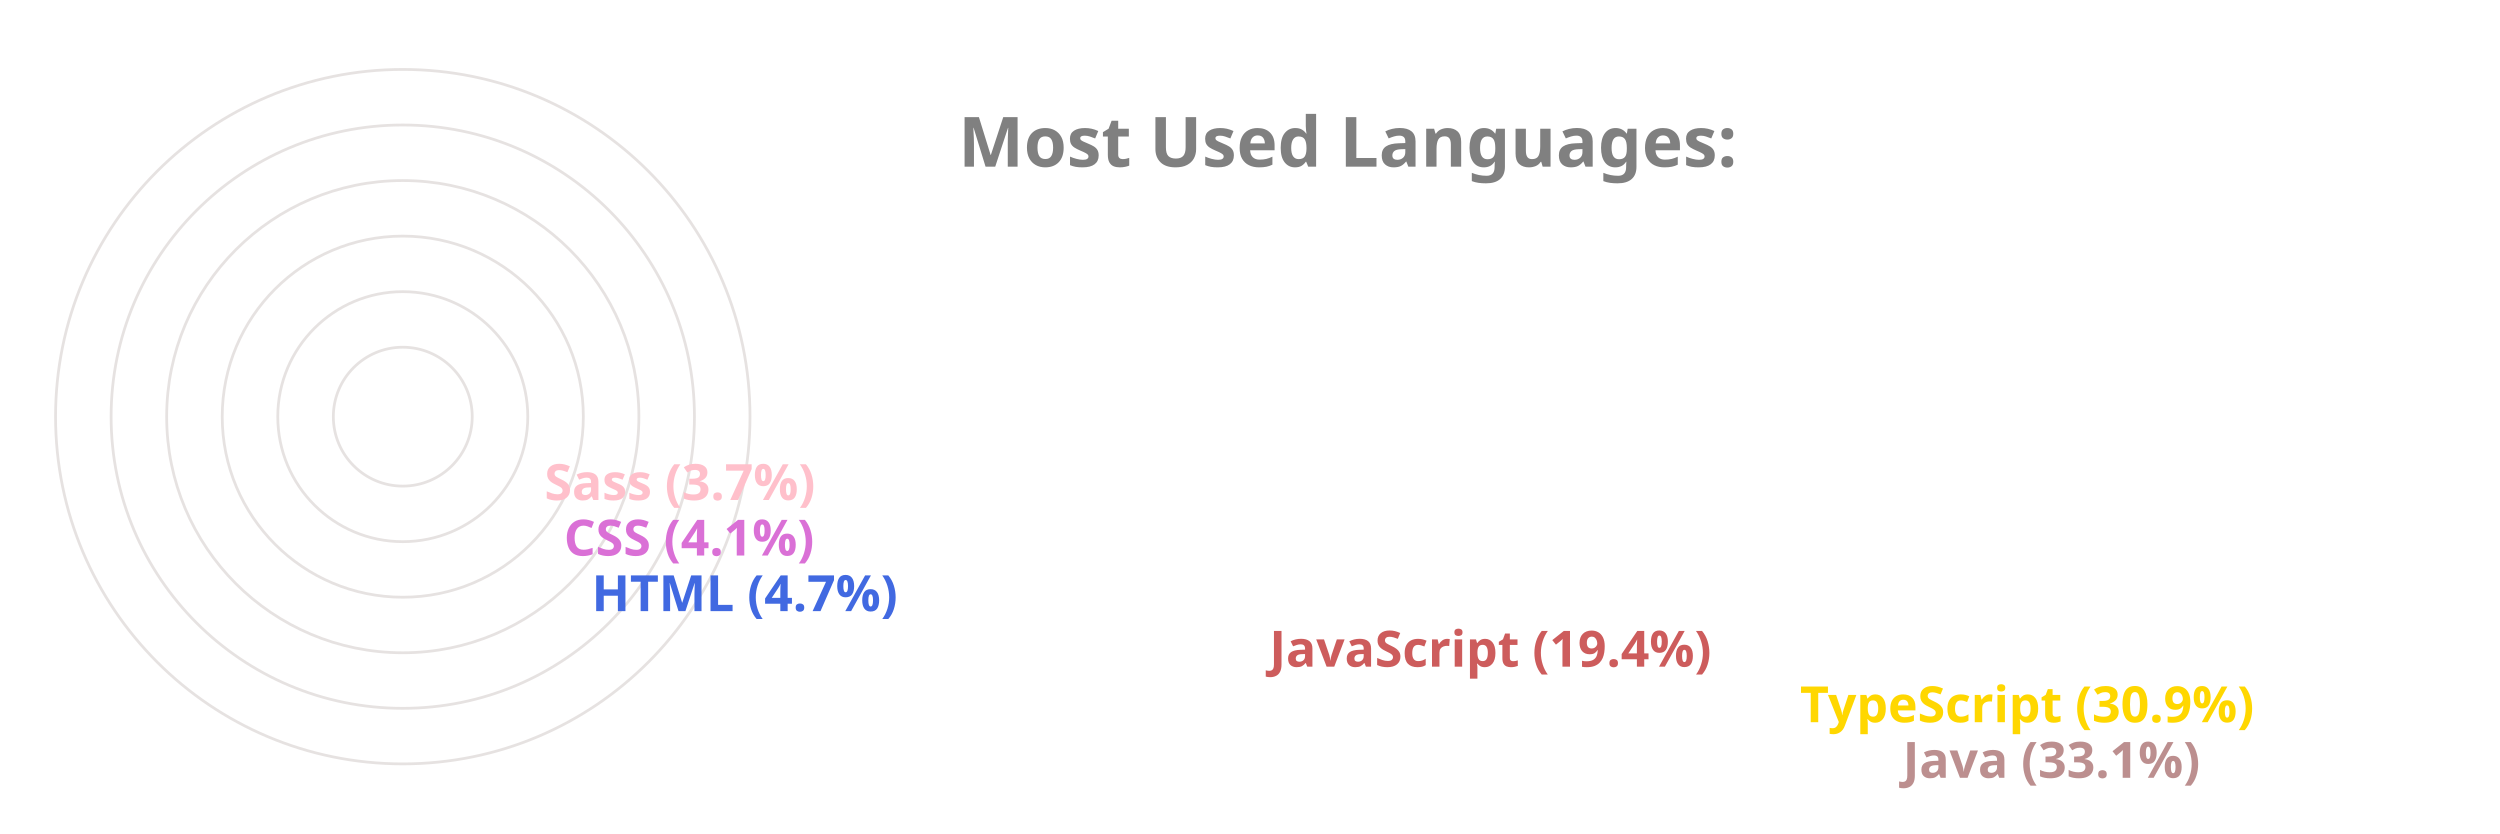
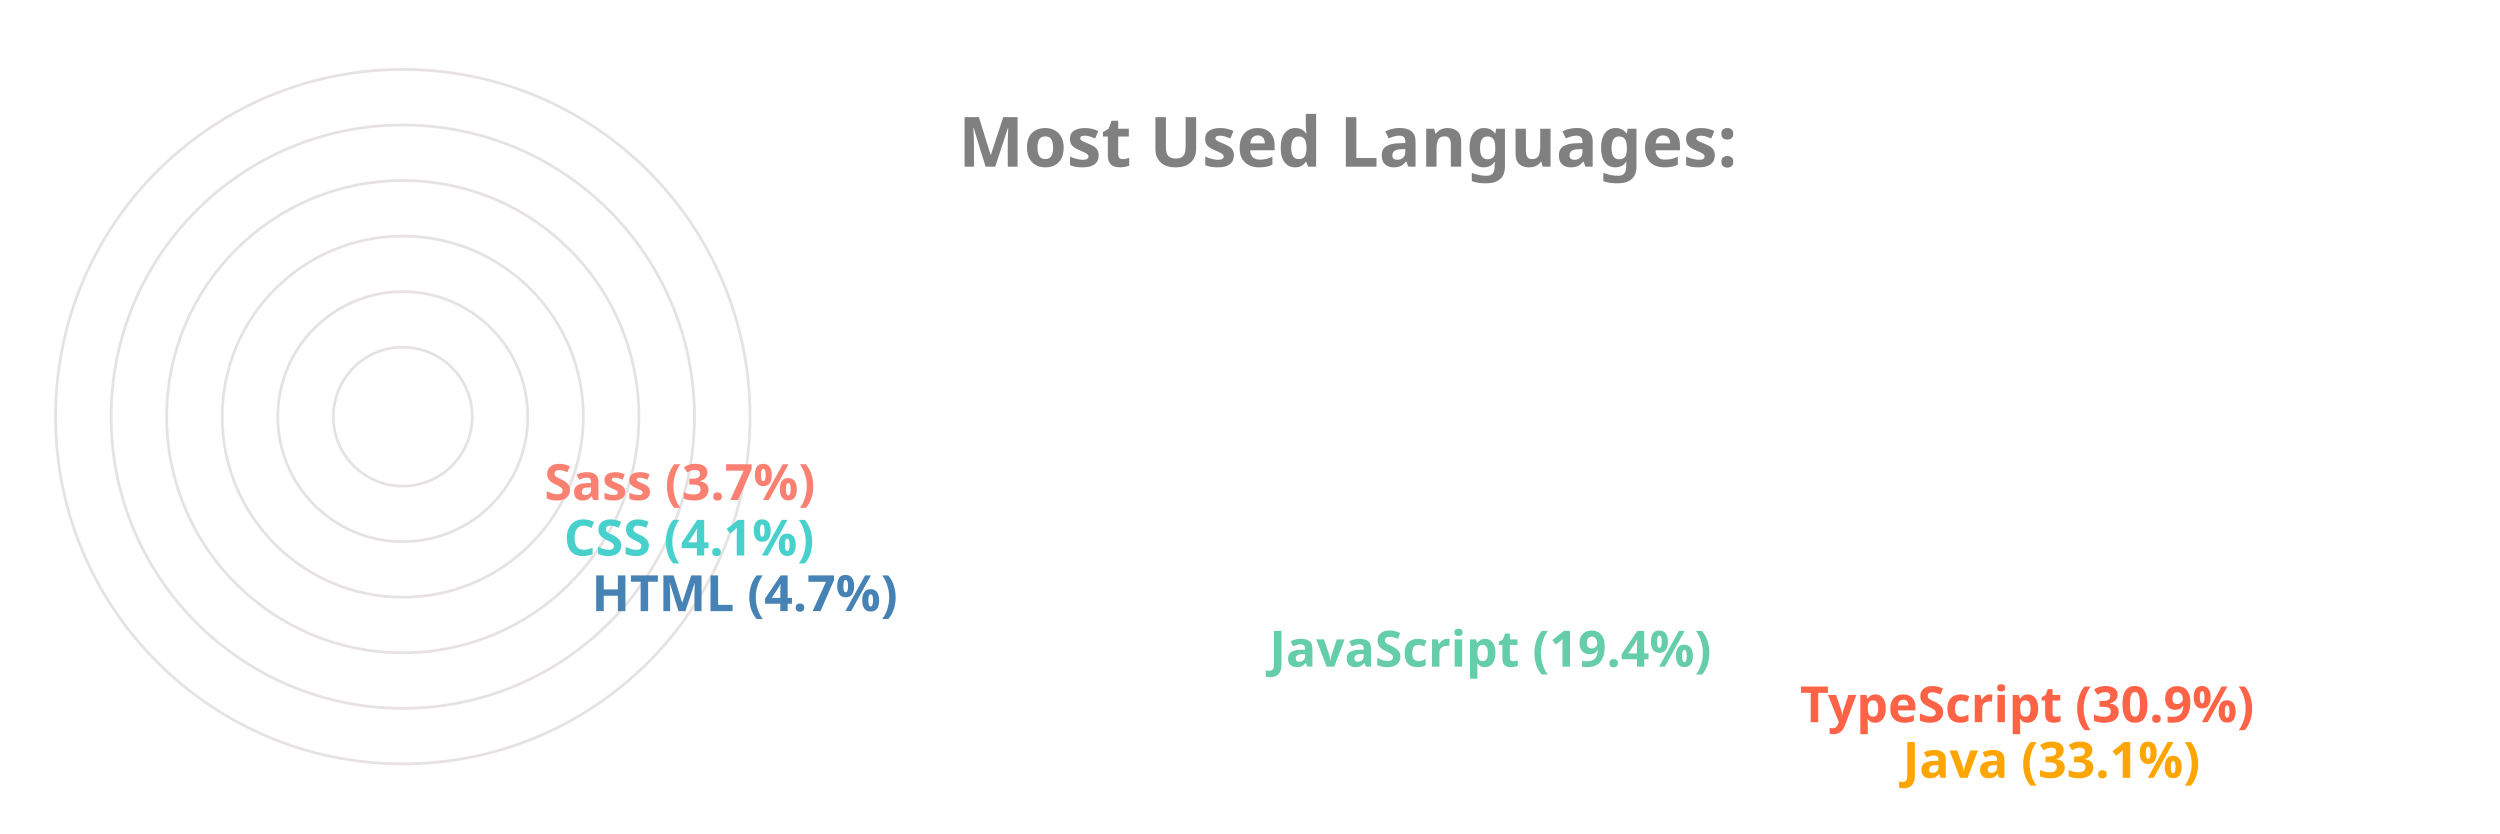
<svg xmlns="http://www.w3.org/2000/svg" viewBox="0 0 650 300" height="200px" width="600px">
  <style>
		.label {
			font: bold 25px sans-serif;
			color: #404040;
			-webkit-text-stroke: 1px white;
	  	}
		.name {
			font: bold 18px sans-serif;
			color: #404040;
	  	}

		.line {
			stroke-dasharray: 1000;
			stroke-dashoffset: 1000;
			animation: dash 3.5s ease-in-out forwards;	
			animation-iteration-count: infinite;
			animation-direction: alternate-reverse;
		}

		.path {
			stroke-dasharray: 1000;
			stroke-dashoffset: 1000;
			animation: dash 3.5s ease-in-out forwards;	
			animation-iteration-count: infinite;
			animation-direction: alternate-reverse;
		}
		  
		@keyframes dash {
			to {
				stroke-dashoffset: 0;
			}
		}

	</style>
  <g stroke="#E6E2E1" fill="none" stroke-width="1">
    <circle cx="20" cy="150" r="125" />
    <circle cx="20" cy="150" r="105" />
    <circle cx="20" cy="150" r="85" />
    <circle cx="20" cy="150" r="65" />
    <circle cx="20" cy="150" r="45" />
    <circle cx="20" cy="150" r="25" />
  </g>
  <g fill="none" stroke-width="20" class="line">
-     <line x2="550" y2="275" x1="20" y1="275" stroke="RosyBrown" />
-     <line x2="513" y2="255" x1="20" y1="255" stroke="Gold" />
-     <line x2="322" y2="235" x1="20" y1="235" stroke="IndianRed" />
-     <line x2="78" y2="215" x1="20" y1="215" stroke="RoyalBlue" />
-     <line x2="68" y2="195" x1="20" y1="195" stroke="Orchid" />
-     <line x2="61" y2="175" x1="20" y1="175" stroke="Pink" />
+     <line x2="550" y2="275" x1="20" y1="275" stroke="Orange" />
+     <line x2="513" y2="255" x1="20" y1="255" stroke="Tomato" />
+     <line x2="322" y2="235" x1="20" y1="235" stroke="MediumAquaMarine" />
+     <line x2="78" y2="215" x1="20" y1="215" stroke="SteelBlue" />
+     <line x2="68" y2="195" x1="20" y1="195" stroke="MediumTurquoise" />
+     <line x2="61" y2="175" x1="20" y1="175" stroke="Salmon" />
  </g>
  <g fill="none" stroke-width="20" stroke-linecap="round" class="path">
-     <path d="M 20 275 A 125 125 45 0 1 -84 81" stroke="RosyBrown" />
-     <path d="M 20 255 A 105 105 45 0 1 -70 95" stroke="Gold" />
-     <path d="M 20 235 A 85 85 45 0 1 -60 122" stroke="IndianRed" />
-     <path d="M 20 215 A 65 65 45 0 1 -44 144" stroke="RoyalBlue" />
-     <path d="M 20 195 A 45 45 45 0 1 -24 146" stroke="Orchid" />
-     <path d="M 20 175 A 25 25 45 0 1 -4 148" stroke="Pink" />
+     <path d="M 20 275 A 125 125 45 0 1 -84 81" stroke="Orange" />
+     <path d="M 20 255 A 105 105 45 0 1 -70 95" stroke="Tomato" />
+     <path d="M 20 235 A 85 85 45 0 1 -60 122" stroke="MediumAquaMarine" />
+     <path d="M 20 215 A 65 65 45 0 1 -44 144" stroke="SteelBlue" />
+     <path d="M 20 195 A 45 45 45 0 1 -24 146" stroke="MediumTurquoise" />
+     <path d="M 20 175 A 25 25 45 0 1 -4 148" stroke="Salmon" />
  </g>
  <g class="name">
-     <text x="560" y="280" fill="RosyBrown">Java (33.1%)</text>
-     <text x="523" y="260" fill="Gold">TypeScript (30.9%)</text>
-     <text x="332" y="240" fill="IndianRed">JavaScript (19.4%)</text>
-     <text x="88" y="220" fill="RoyalBlue">HTML (4.7%)</text>
-     <text x="78" y="200" fill="Orchid">CSS (4.1%)</text>
-     <text x="71" y="180" fill="Pink">Sass (3.7%)</text>
+     <text x="560" y="280" fill="Orange">Java (33.1%)</text>
+     <text x="523" y="260" fill="Tomato">TypeScript (30.9%)</text>
+     <text x="332" y="240" fill="MediumAquaMarine">JavaScript (19.4%)</text>
+     <text x="88" y="220" fill="SteelBlue">HTML (4.7%)</text>
+     <text x="78" y="200" fill="MediumTurquoise">CSS (4.1%)</text>
+     <text x="71" y="180" fill="Salmon">Sass (3.7%)</text>
  </g>
  <g class="label">
    <text x="220" y="60" fill="grey">Most Used Languages:</text>
  </g>
</svg>
